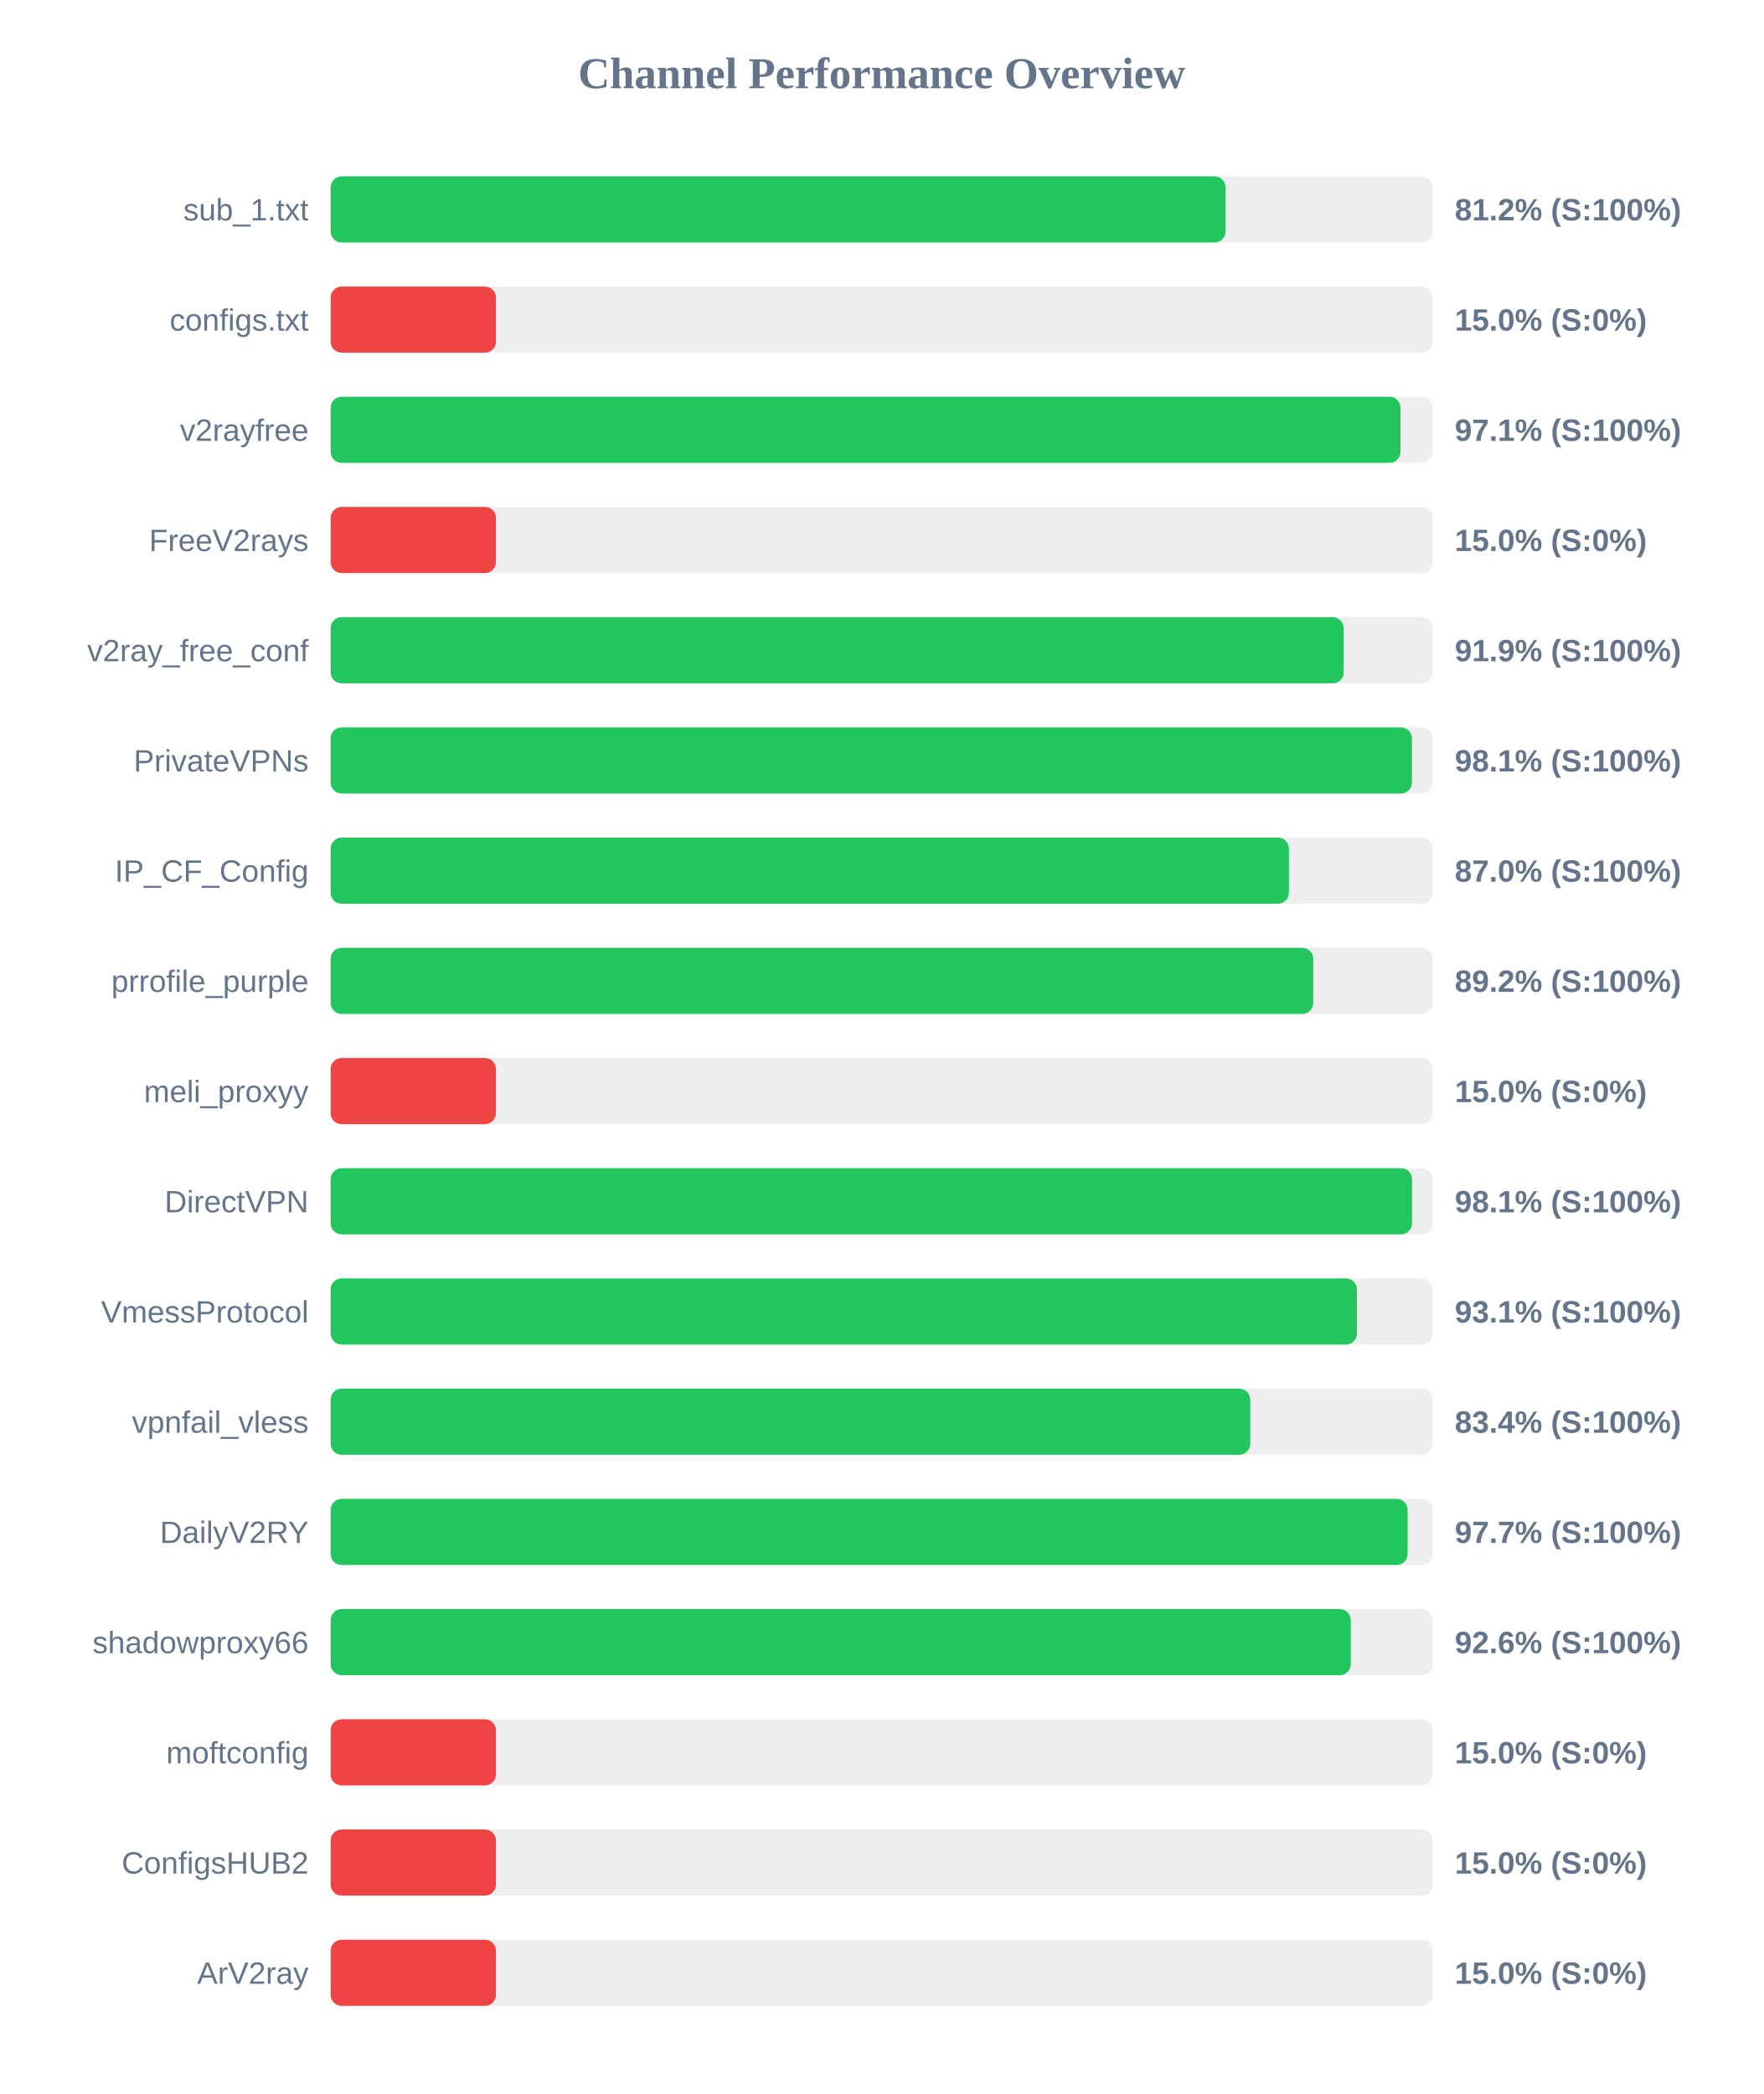
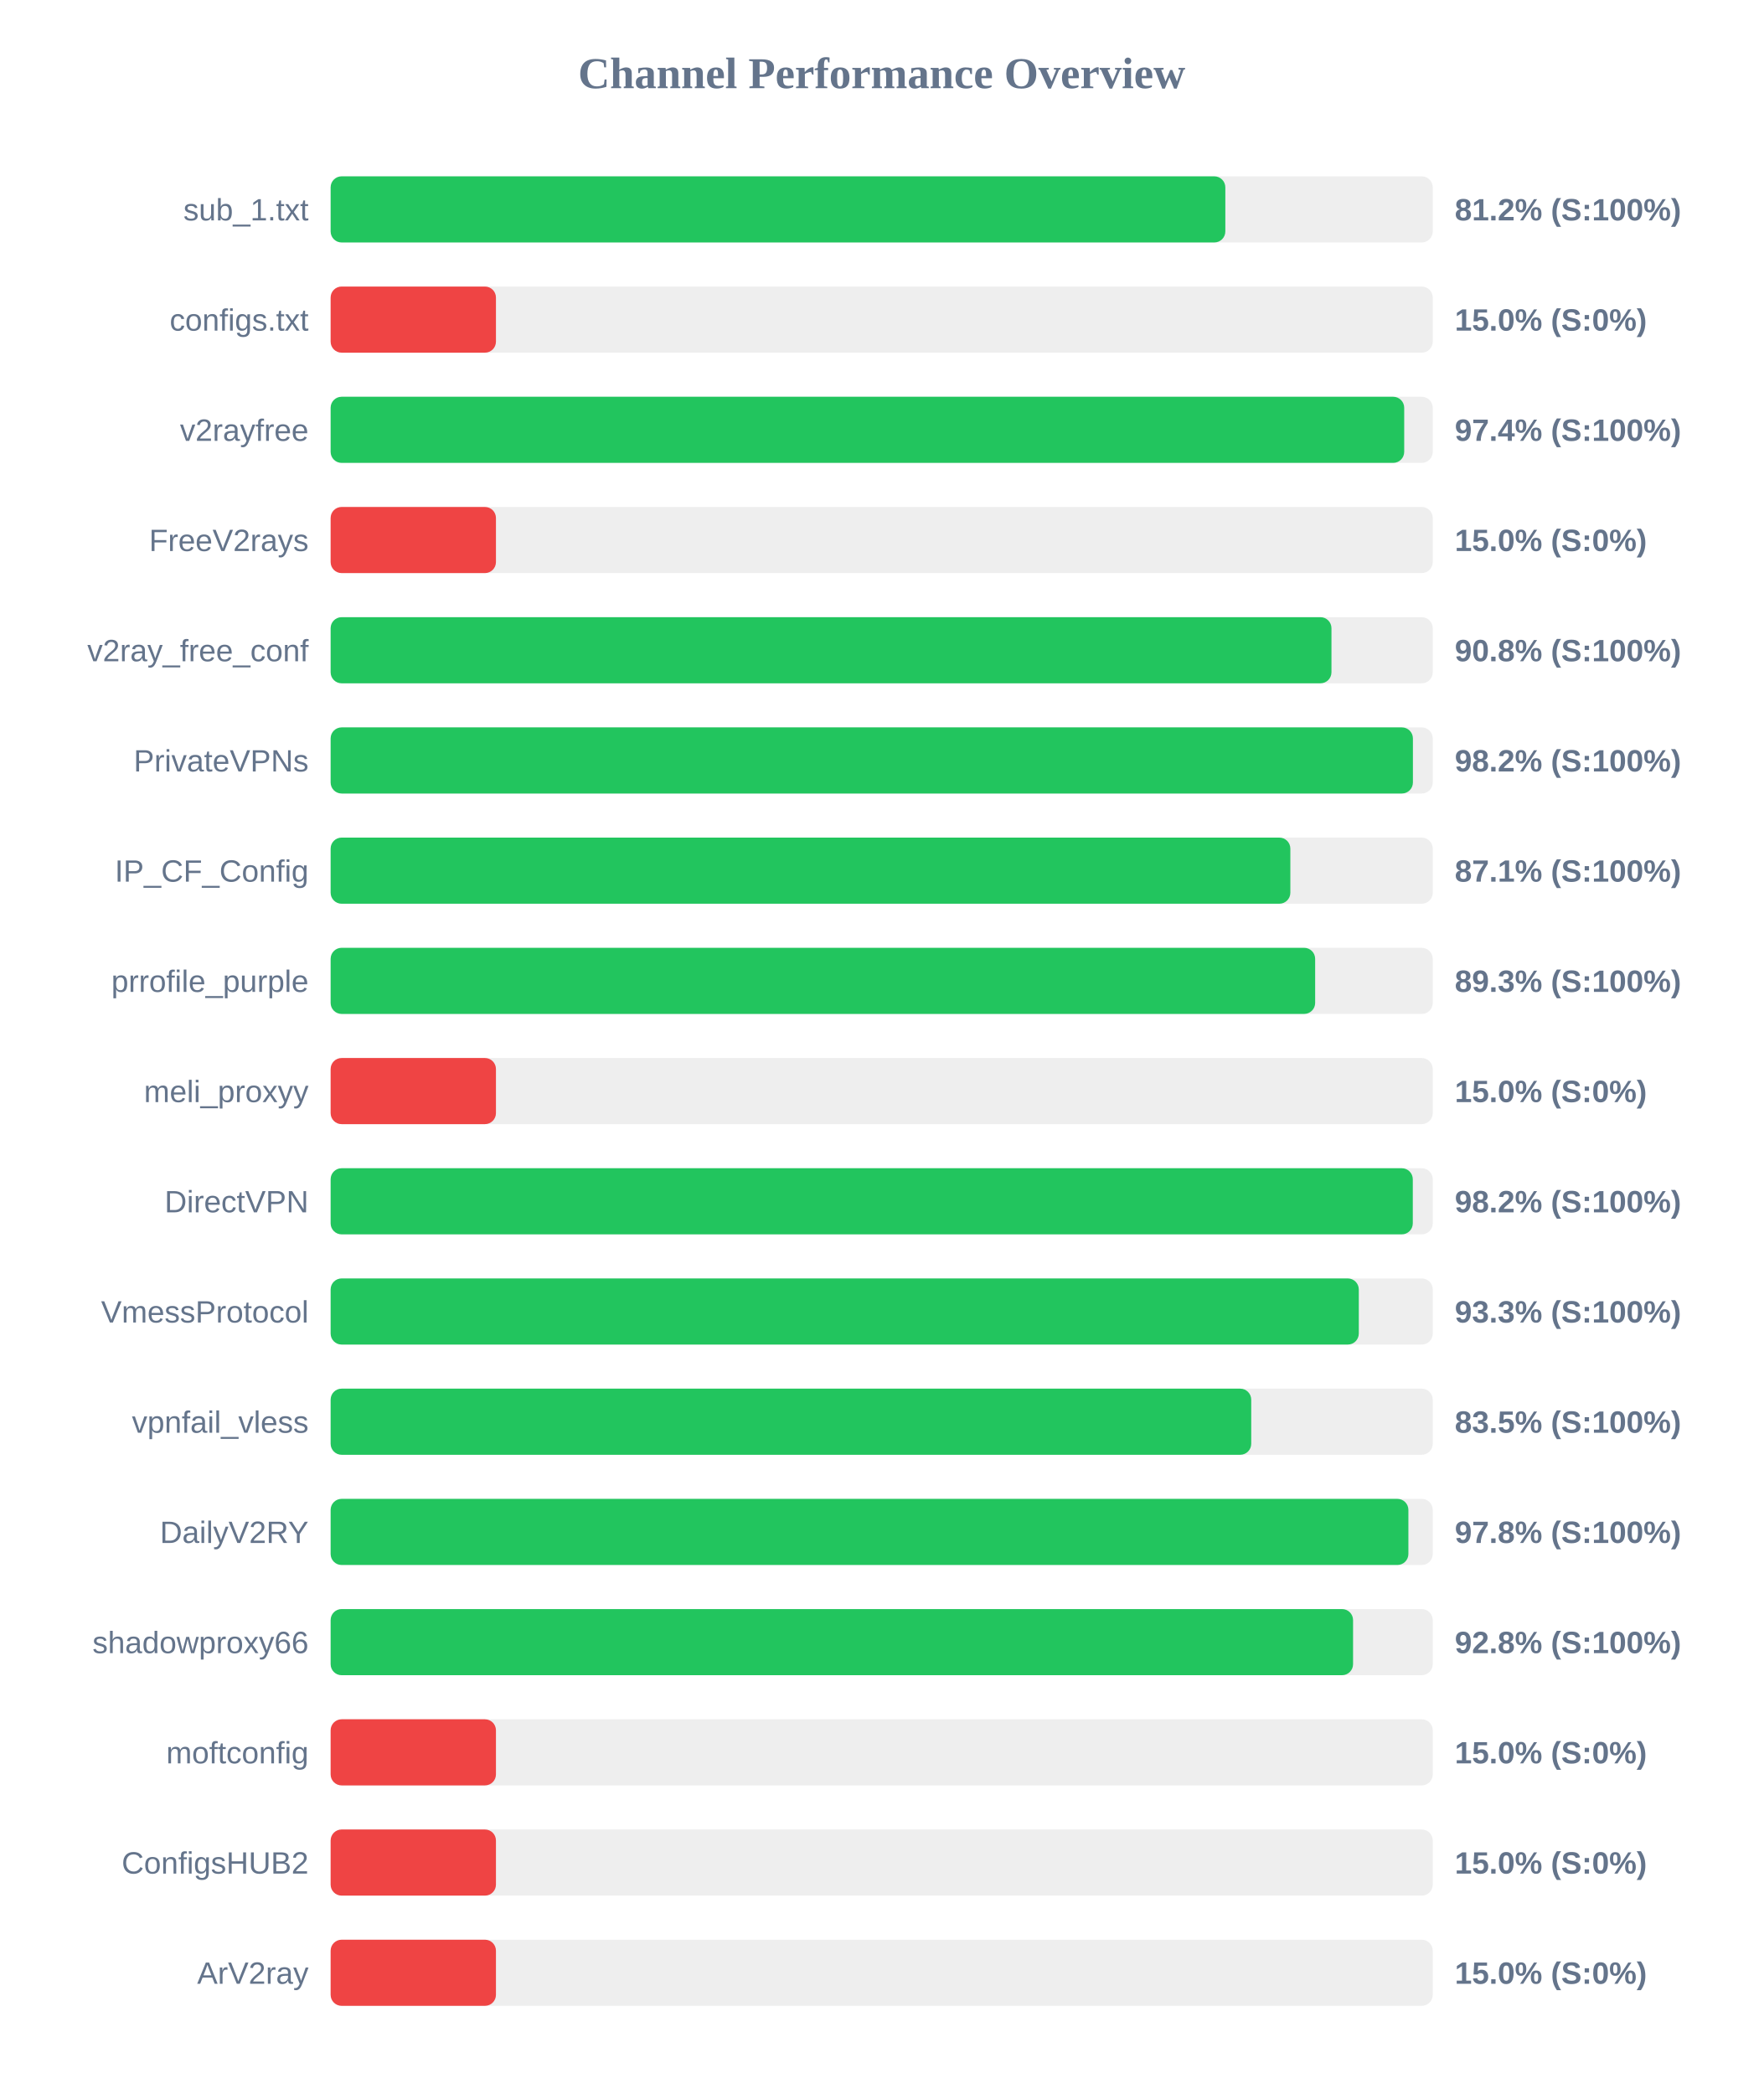
<svg xmlns="http://www.w3.org/2000/svg" width="800" height="950" version="1.1">
  <style>
        .row { font: 14px Arial; fill: #64748b; }
        .score { font: bold 14px Arial; fill: #64748b; }
    </style>
  <text x="400" y="40" text-anchor="middle" font-size="20px" font-weight="bold" fill="#64748b">Channel Performance Overview</text>
  <rect x="150" y="80" width="500" height="30" fill="#eee" rx="5" />
-   <rect x="150" y="80" width="406.0" height="30" fill="#22c55e" rx="5" />
+   <rect x="150" y="80" width="405.9" height="30" fill="#22c55e" rx="5" />
  <text x="140" y="100" text-anchor="end" class="row">sub_1.txt</text>
  <text x="660" y="100" text-anchor="start" class="score">81.2% (S:100%)</text>
  <rect x="150" y="130" width="500" height="30" fill="#eee" rx="5" />
  <rect x="150" y="130" width="75.0" height="30" fill="#ef4444" rx="5" />
  <text x="140" y="150" text-anchor="end" class="row">configs.txt</text>
  <text x="660" y="150" text-anchor="start" class="score">15.0% (S:0%)</text>
  <rect x="150" y="180" width="500" height="30" fill="#eee" rx="5" />
-   <rect x="150" y="180" width="485.35" height="30" fill="#22c55e" rx="5" />
+   <rect x="150" y="180" width="487.05" height="30" fill="#22c55e" rx="5" />
  <text x="140" y="200" text-anchor="end" class="row">v2rayfree</text>
-   <text x="660" y="200" text-anchor="start" class="score">97.1% (S:100%)</text>
+   <text x="660" y="200" text-anchor="start" class="score">97.4% (S:100%)</text>
  <rect x="150" y="230" width="500" height="30" fill="#eee" rx="5" />
  <rect x="150" y="230" width="75.0" height="30" fill="#ef4444" rx="5" />
  <text x="140" y="250" text-anchor="end" class="row">FreeV2rays</text>
  <text x="660" y="250" text-anchor="start" class="score">15.0% (S:0%)</text>
  <rect x="150" y="280" width="500" height="30" fill="#eee" rx="5" />
-   <rect x="150" y="280" width="459.6" height="30" fill="#22c55e" rx="5" />
+   <rect x="150" y="280" width="454.05" height="30" fill="#22c55e" rx="5" />
  <text x="140" y="300" text-anchor="end" class="row">v2ray_free_conf</text>
-   <text x="660" y="300" text-anchor="start" class="score">91.9% (S:100%)</text>
+   <text x="660" y="300" text-anchor="start" class="score">90.8% (S:100%)</text>
  <rect x="150" y="330" width="500" height="30" fill="#eee" rx="5" />
-   <rect x="150" y="330" width="490.55" height="30" fill="#22c55e" rx="5" />
+   <rect x="150" y="330" width="491.0" height="30" fill="#22c55e" rx="5" />
  <text x="140" y="350" text-anchor="end" class="row">PrivateVPNs</text>
-   <text x="660" y="350" text-anchor="start" class="score">98.1% (S:100%)</text>
+   <text x="660" y="350" text-anchor="start" class="score">98.2% (S:100%)</text>
  <rect x="150" y="380" width="500" height="30" fill="#eee" rx="5" />
-   <rect x="150" y="380" width="434.75" height="30" fill="#22c55e" rx="5" />
+   <rect x="150" y="380" width="435.4" height="30" fill="#22c55e" rx="5" />
  <text x="140" y="400" text-anchor="end" class="row">IP_CF_Config</text>
-   <text x="660" y="400" text-anchor="start" class="score">87.0% (S:100%)</text>
+   <text x="660" y="400" text-anchor="start" class="score">87.1% (S:100%)</text>
  <rect x="150" y="430" width="500" height="30" fill="#eee" rx="5" />
-   <rect x="150" y="430" width="445.8" height="30" fill="#22c55e" rx="5" />
+   <rect x="150" y="430" width="446.65" height="30" fill="#22c55e" rx="5" />
  <text x="140" y="450" text-anchor="end" class="row">prrofile_purple</text>
-   <text x="660" y="450" text-anchor="start" class="score">89.2% (S:100%)</text>
+   <text x="660" y="450" text-anchor="start" class="score">89.3% (S:100%)</text>
  <rect x="150" y="480" width="500" height="30" fill="#eee" rx="5" />
  <rect x="150" y="480" width="75.0" height="30" fill="#ef4444" rx="5" />
  <text x="140" y="500" text-anchor="end" class="row">meli_proxyy</text>
  <text x="660" y="500" text-anchor="start" class="score">15.0% (S:0%)</text>
  <rect x="150" y="530" width="500" height="30" fill="#eee" rx="5" />
-   <rect x="150" y="530" width="490.6" height="30" fill="#22c55e" rx="5" />
+   <rect x="150" y="530" width="490.95" height="30" fill="#22c55e" rx="5" />
  <text x="140" y="550" text-anchor="end" class="row">DirectVPN</text>
-   <text x="660" y="550" text-anchor="start" class="score">98.1% (S:100%)</text>
+   <text x="660" y="550" text-anchor="start" class="score">98.2% (S:100%)</text>
  <rect x="150" y="580" width="500" height="30" fill="#eee" rx="5" />
-   <rect x="150" y="580" width="465.6" height="30" fill="#22c55e" rx="5" />
+   <rect x="150" y="580" width="466.45" height="30" fill="#22c55e" rx="5" />
  <text x="140" y="600" text-anchor="end" class="row">VmessProtocol</text>
-   <text x="660" y="600" text-anchor="start" class="score">93.1% (S:100%)</text>
+   <text x="660" y="600" text-anchor="start" class="score">93.3% (S:100%)</text>
  <rect x="150" y="630" width="500" height="30" fill="#eee" rx="5" />
-   <rect x="150" y="630" width="417.2" height="30" fill="#22c55e" rx="5" />
+   <rect x="150" y="630" width="417.65" height="30" fill="#22c55e" rx="5" />
  <text x="140" y="650" text-anchor="end" class="row">vpnfail_vless</text>
-   <text x="660" y="650" text-anchor="start" class="score">83.4% (S:100%)</text>
+   <text x="660" y="650" text-anchor="start" class="score">83.5% (S:100%)</text>
  <rect x="150" y="680" width="500" height="30" fill="#eee" rx="5" />
-   <rect x="150" y="680" width="488.6" height="30" fill="#22c55e" rx="5" />
+   <rect x="150" y="680" width="488.95" height="30" fill="#22c55e" rx="5" />
  <text x="140" y="700" text-anchor="end" class="row">DailyV2RY</text>
-   <text x="660" y="700" text-anchor="start" class="score">97.7% (S:100%)</text>
+   <text x="660" y="700" text-anchor="start" class="score">97.8% (S:100%)</text>
  <rect x="150" y="730" width="500" height="30" fill="#eee" rx="5" />
-   <rect x="150" y="730" width="462.8" height="30" fill="#22c55e" rx="5" />
+   <rect x="150" y="730" width="463.85" height="30" fill="#22c55e" rx="5" />
  <text x="140" y="750" text-anchor="end" class="row">shadowproxy66</text>
-   <text x="660" y="750" text-anchor="start" class="score">92.6% (S:100%)</text>
+   <text x="660" y="750" text-anchor="start" class="score">92.8% (S:100%)</text>
  <rect x="150" y="780" width="500" height="30" fill="#eee" rx="5" />
  <rect x="150" y="780" width="75.0" height="30" fill="#ef4444" rx="5" />
  <text x="140" y="800" text-anchor="end" class="row">moftconfig</text>
  <text x="660" y="800" text-anchor="start" class="score">15.0% (S:0%)</text>
  <rect x="150" y="830" width="500" height="30" fill="#eee" rx="5" />
  <rect x="150" y="830" width="75.0" height="30" fill="#ef4444" rx="5" />
  <text x="140" y="850" text-anchor="end" class="row">ConfigsHUB2</text>
  <text x="660" y="850" text-anchor="start" class="score">15.0% (S:0%)</text>
  <rect x="150" y="880" width="500" height="30" fill="#eee" rx="5" />
  <rect x="150" y="880" width="75.0" height="30" fill="#ef4444" rx="5" />
  <text x="140" y="900" text-anchor="end" class="row">ArV2ray</text>
  <text x="660" y="900" text-anchor="start" class="score">15.0% (S:0%)</text>
</svg>
